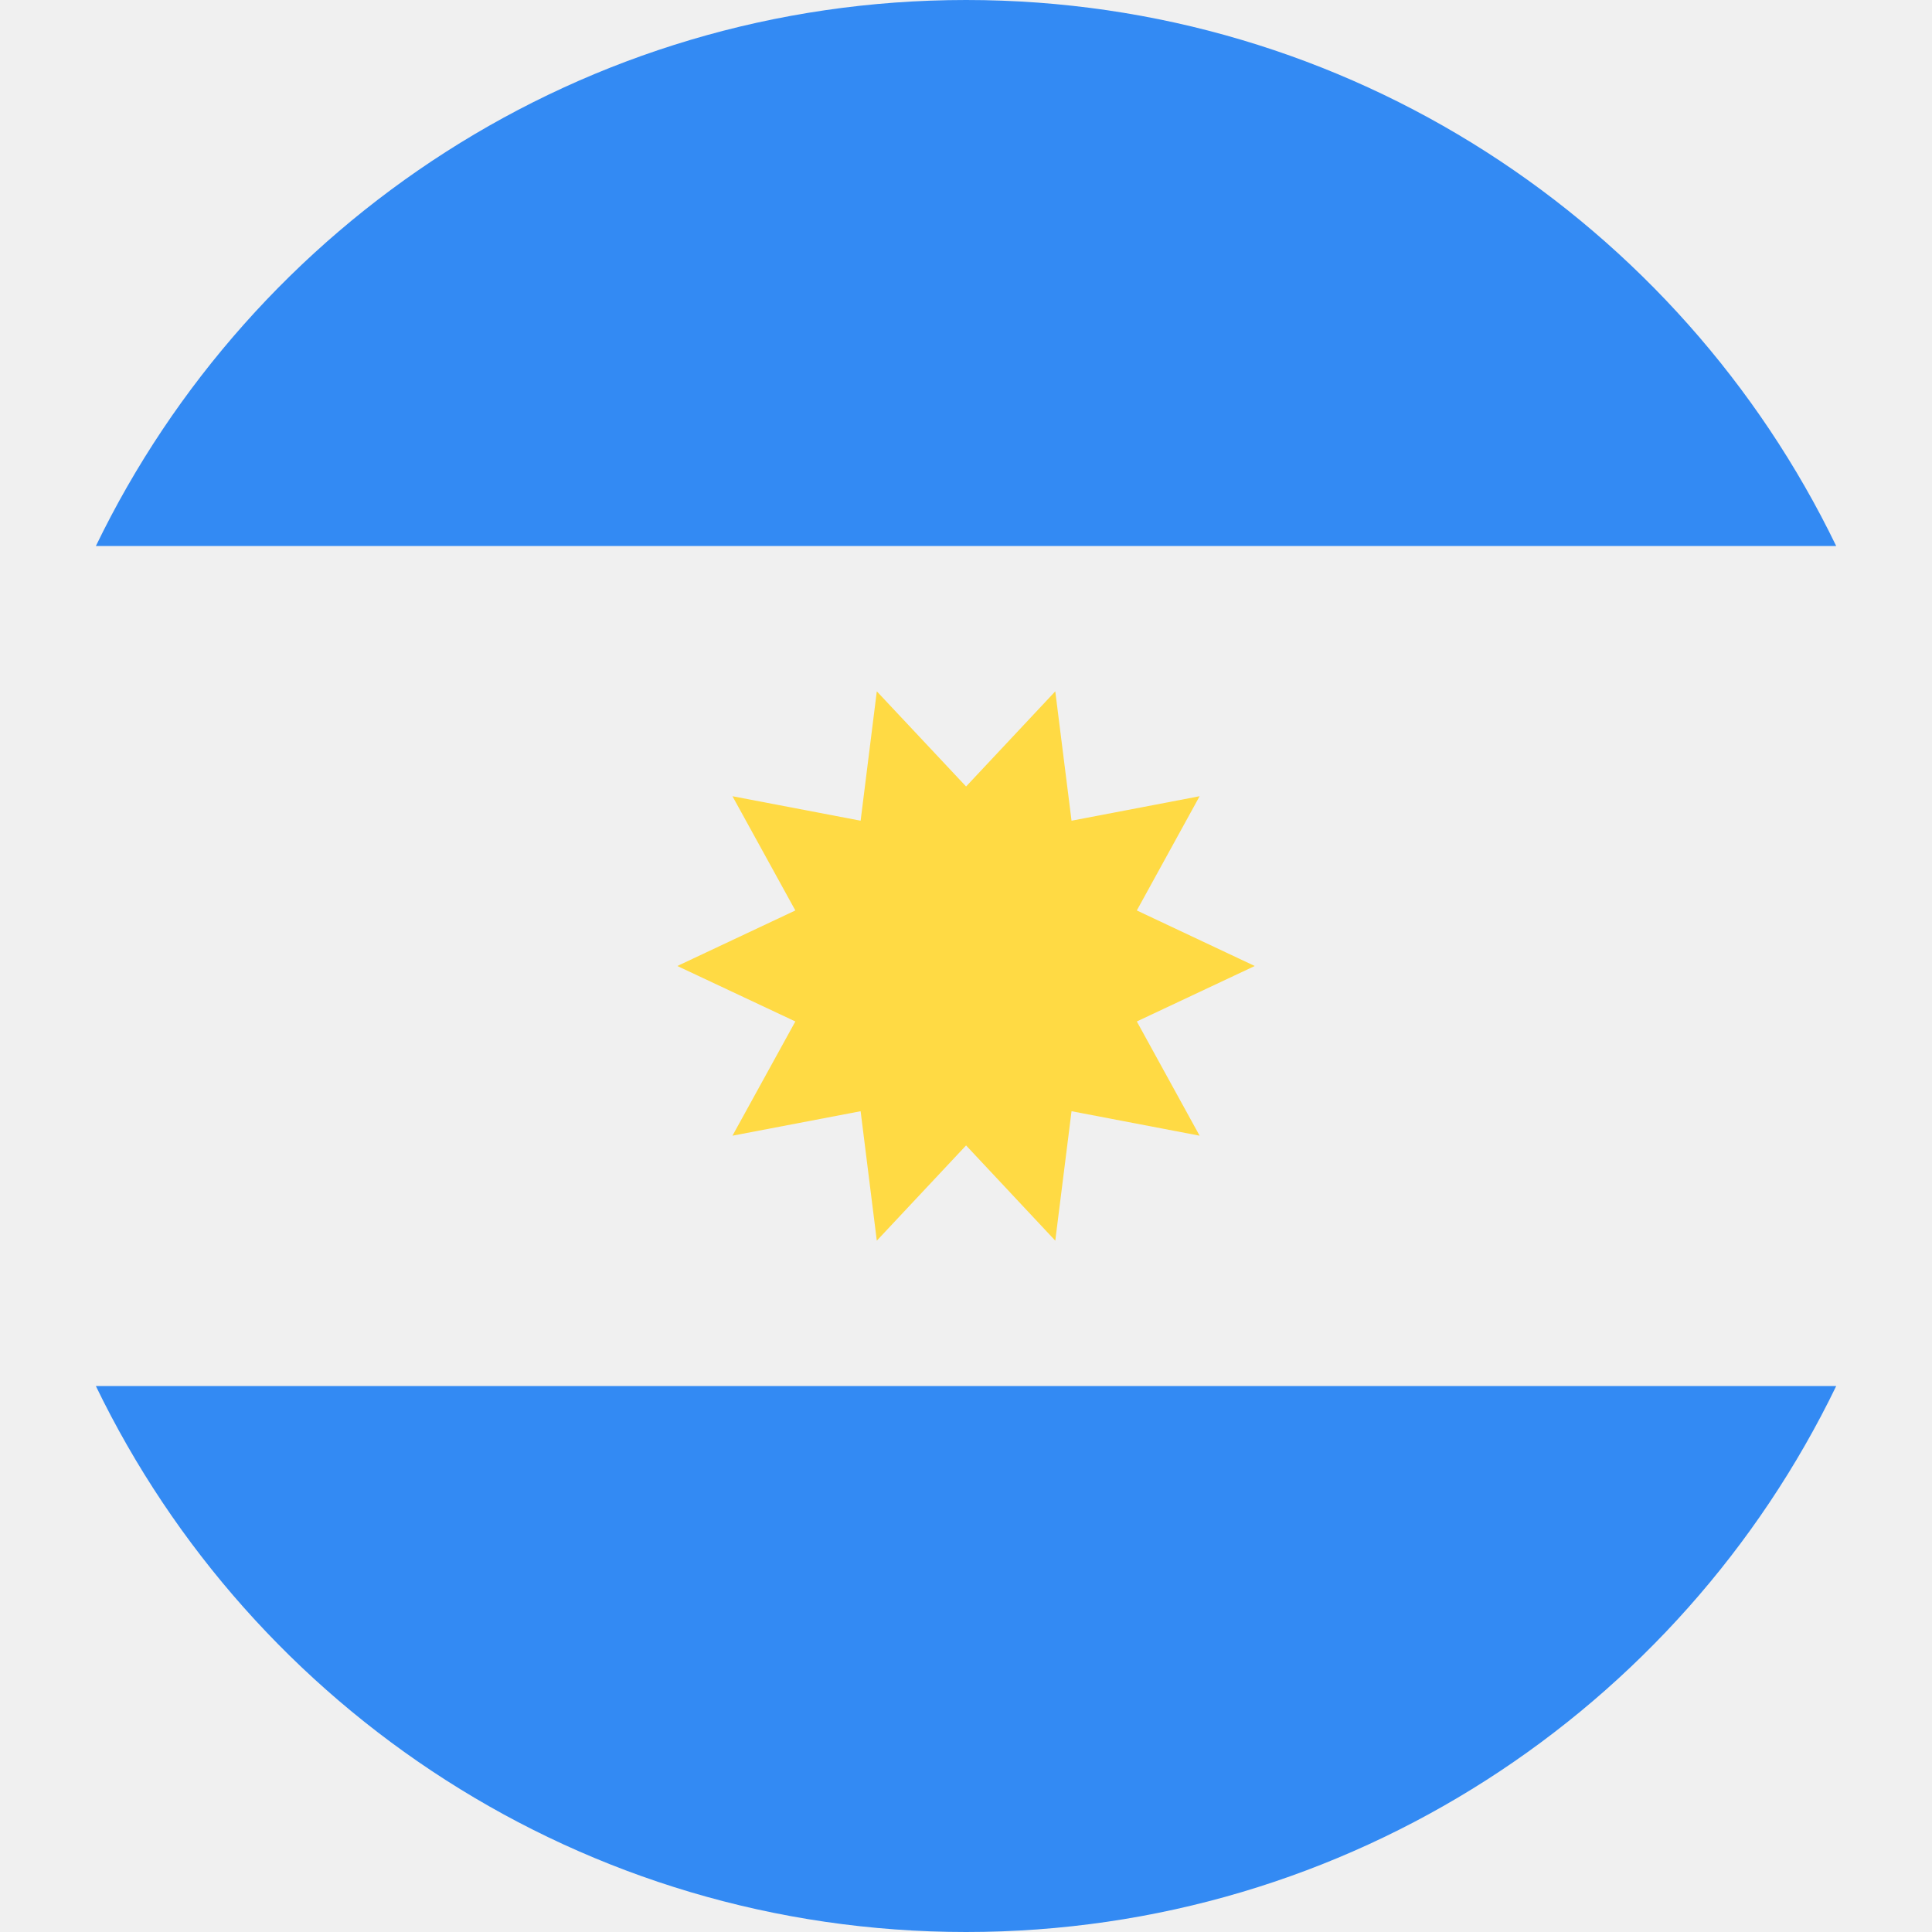
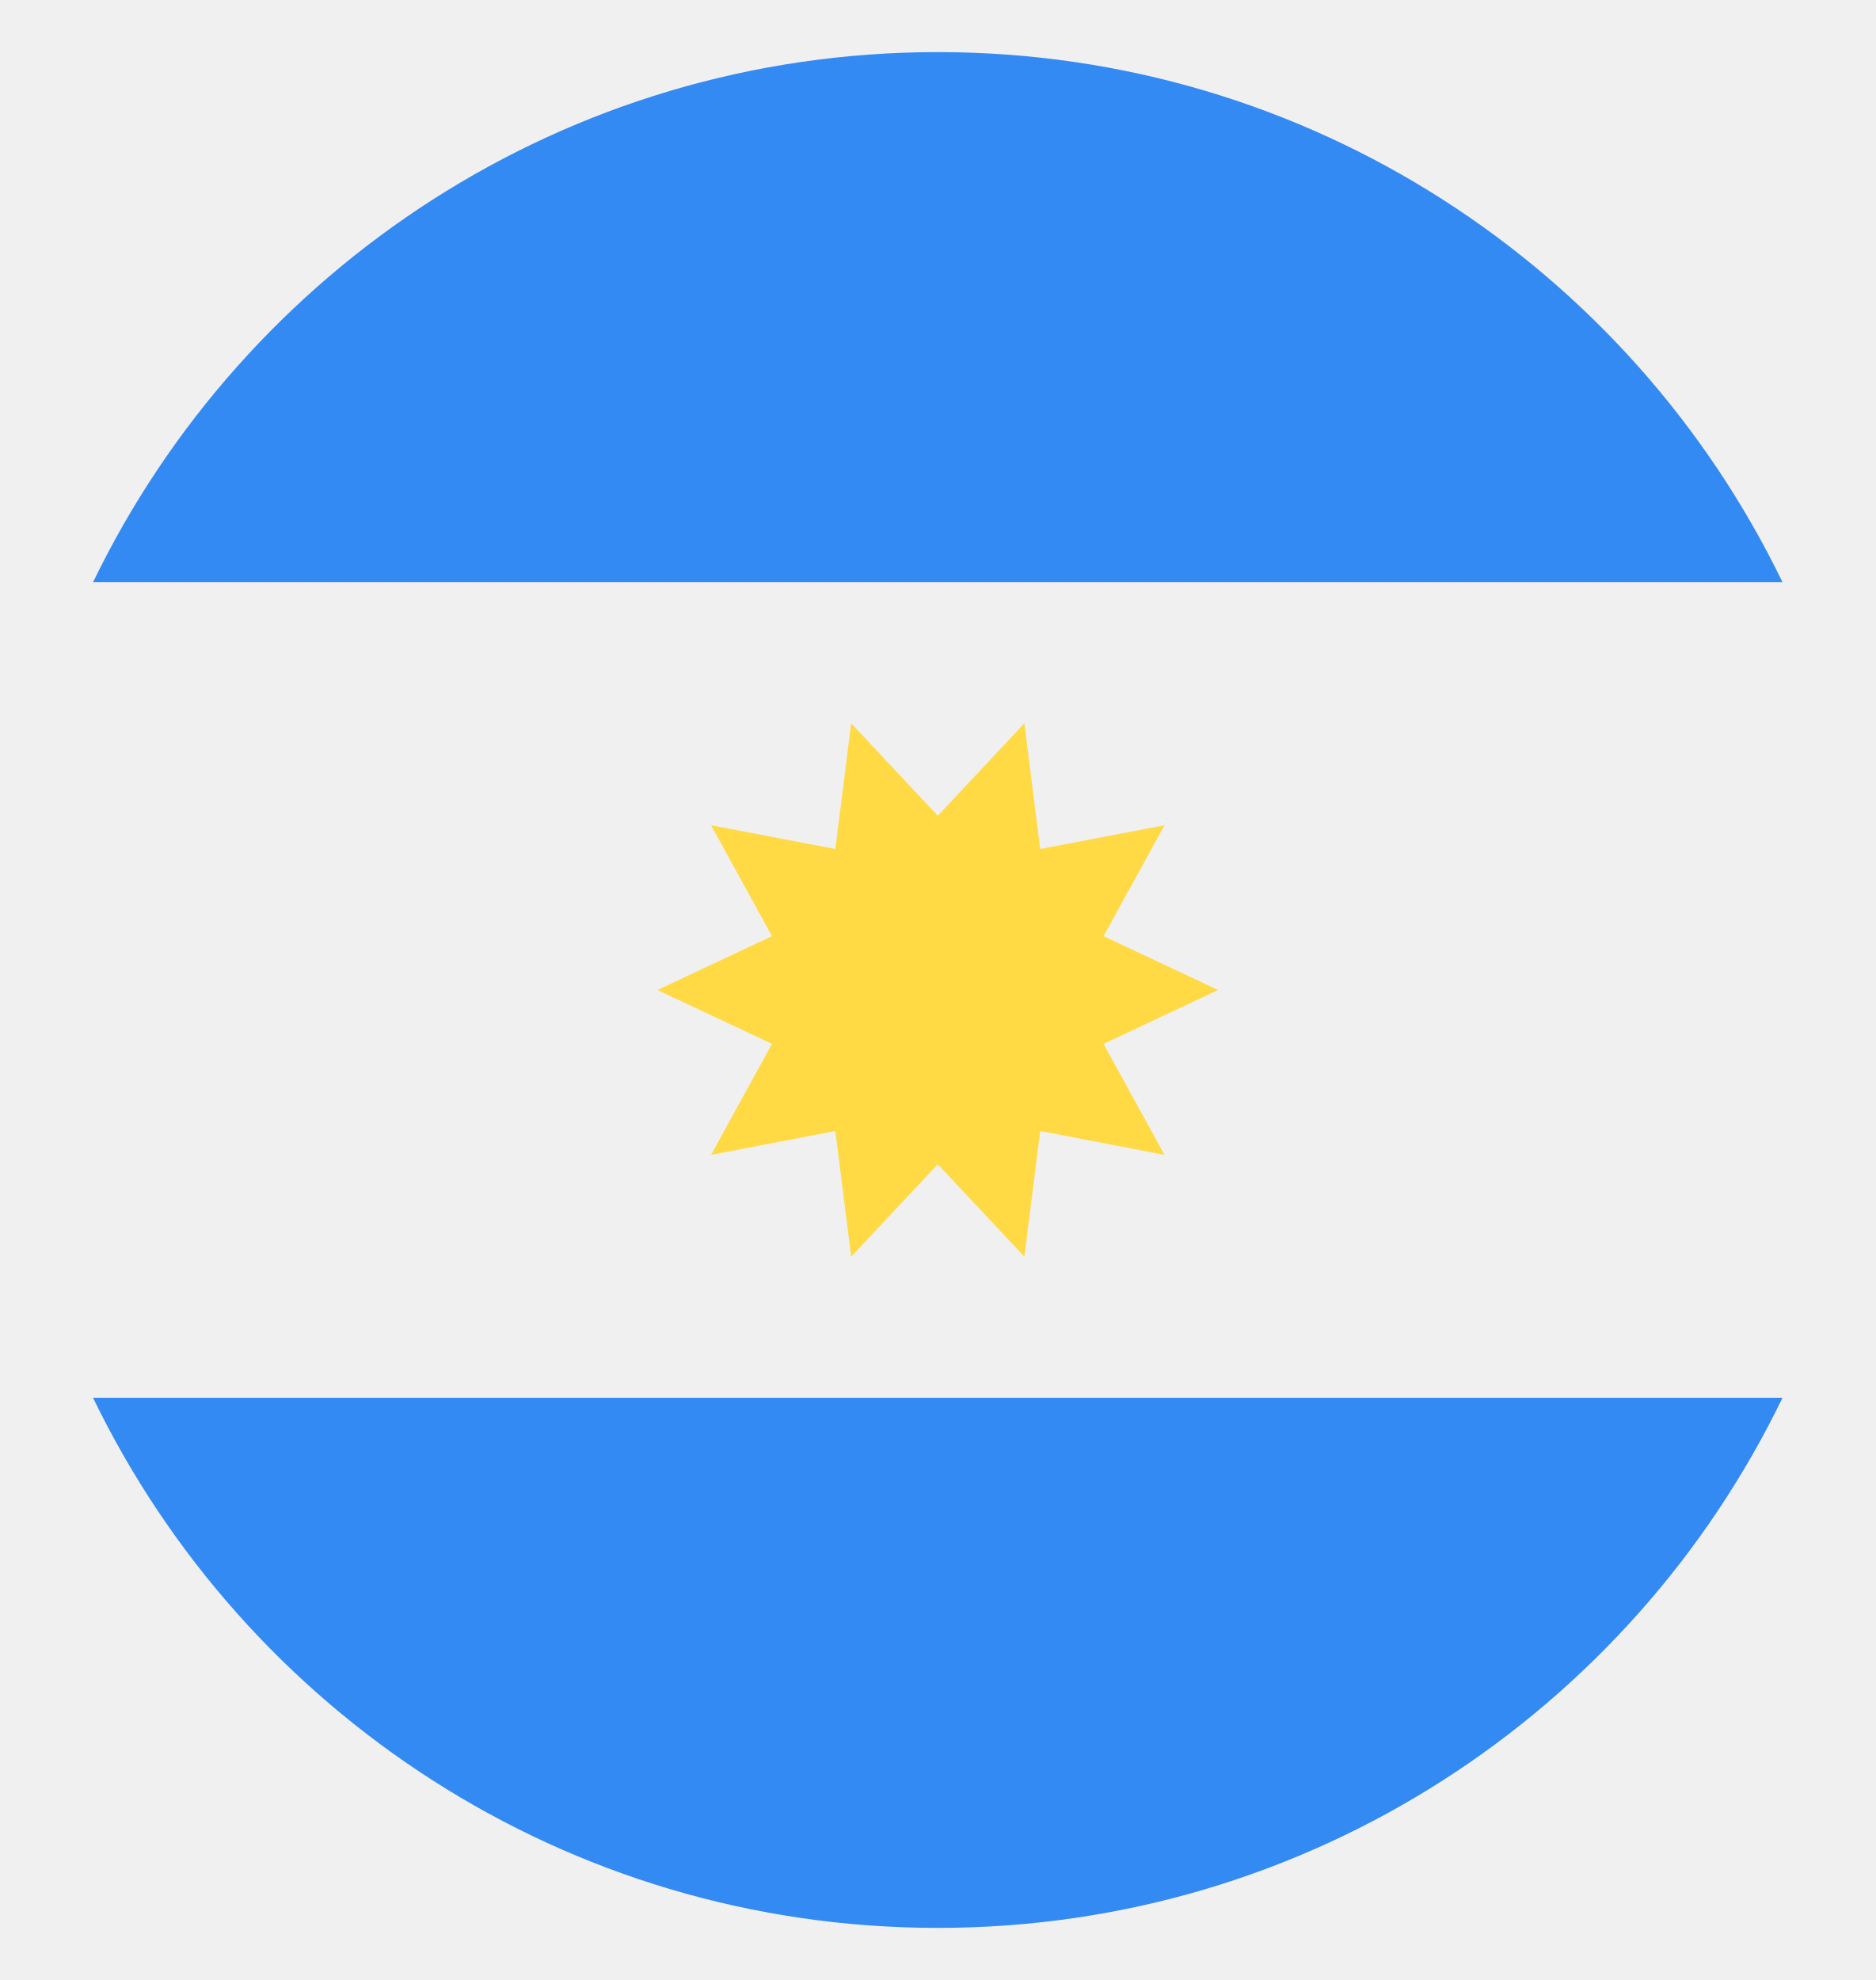
- <svg xmlns="http://www.w3.org/2000/svg" width="24" height="24" viewBox="0 0 24 24" fill="none">
-   <g clip-path="url(#clip0_6008_42554)">
-     <path d="M12 24C18.627 24 24 18.627 24 12C24 5.373 18.627 0 12 0C5.373 0 0 5.373 0 12C0 18.627 5.373 24 12 24Z" fill="#F0F0F0" />
-     <path d="M12.001 0C7.243 0 3.132 2.769 1.191 6.783H22.81C20.869 2.769 16.758 0 12.001 0Z" fill="#338AF3" />
-     <path d="M12.001 24C16.758 24 20.869 21.232 22.81 17.218H1.191C3.132 21.232 7.243 24 12.001 24Z" fill="#338AF3" />
-     <path d="M15.587 12L14.122 12.689L14.902 14.108L13.311 13.804L13.109 15.412L12.001 14.229L10.892 15.412L10.691 13.804L9.099 14.108L9.88 12.689L8.414 12L9.88 11.31L9.099 9.891L10.691 10.195L10.892 8.588L12.001 9.77L13.109 8.588L13.311 10.195L14.902 9.891L14.122 11.31L15.587 12Z" fill="#FFDA44" />
+ <svg xmlns="http://www.w3.org/2000/svg" width="18" height="19" viewBox="0 0 18 19" fill="none">
+   <g clip-path="url(#clip0_6035_43447)">
+     <path d="M9 18.5C13.971 18.5 18 14.471 18 9.5C18 4.529 13.971 0.5 9 0.5C4.029 0.5 0 4.529 0 9.5C0 14.471 4.029 18.5 9 18.5Z" fill="#F0F0F0" />
+     <path d="M9 0.5C5.432 0.5 2.349 2.576 0.893 5.587H17.107C15.651 2.576 12.568 0.5 9 0.5Z" fill="#338AF3" />
+     <path d="M9 18.5C12.568 18.5 15.651 16.424 17.107 13.413H0.893C2.349 16.424 5.432 18.5 9 18.5Z" fill="#338AF3" />
+     <path d="M11.69 9.5L10.591 10.017L11.176 11.082L9.983 10.853L9.831 12.059L9 11.172L8.169 12.059L8.017 10.853L6.824 11.082L7.409 10.017L6.31 9.5L7.409 8.983L6.824 7.919L8.017 8.147L8.169 6.941L9 7.828L9.831 6.941L9.983 8.147L11.176 7.919L10.591 8.983L11.69 9.5Z" fill="#FFDA44" />
  </g>
  <defs>
-     <clipPath id="clip0_6008_42554">
-       <rect width="24" height="24" fill="white" />
+     <clipPath id="clip0_6035_43447">
+       <rect width="18" height="18" fill="white" transform="translate(0 0.5)" />
    </clipPath>
  </defs>
</svg>
